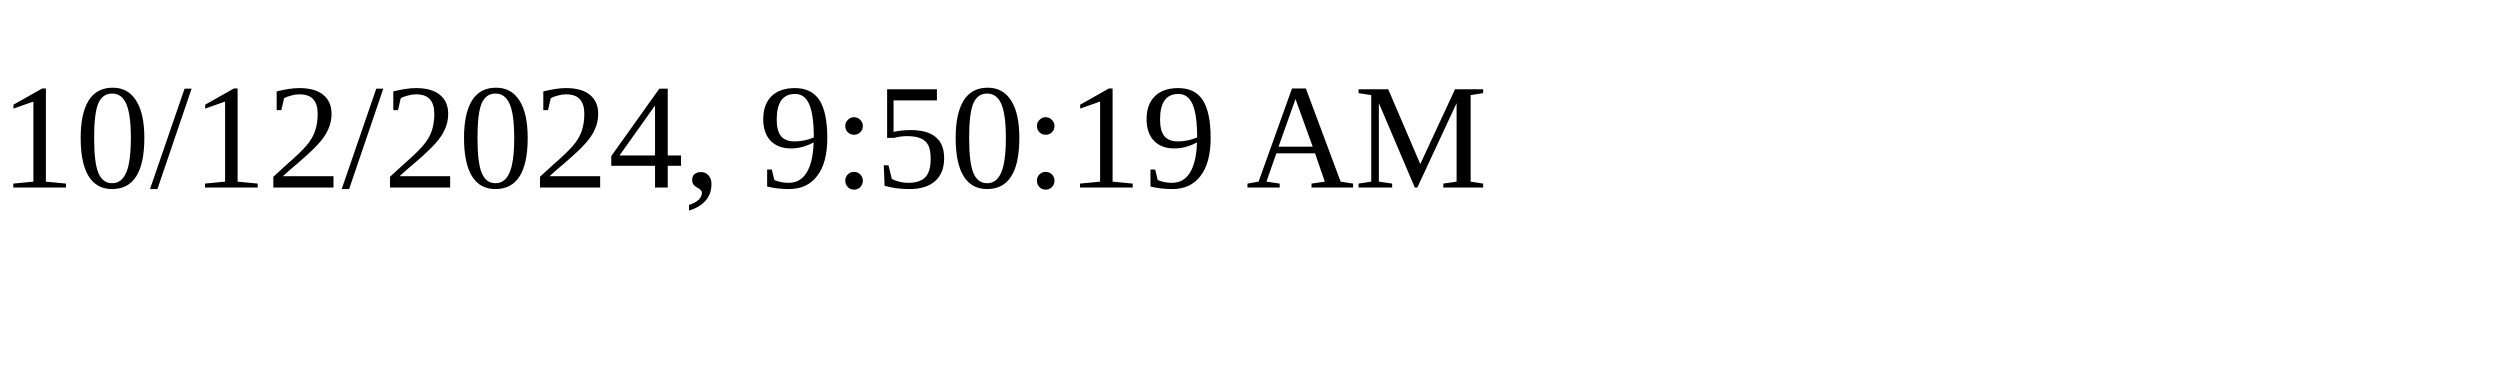
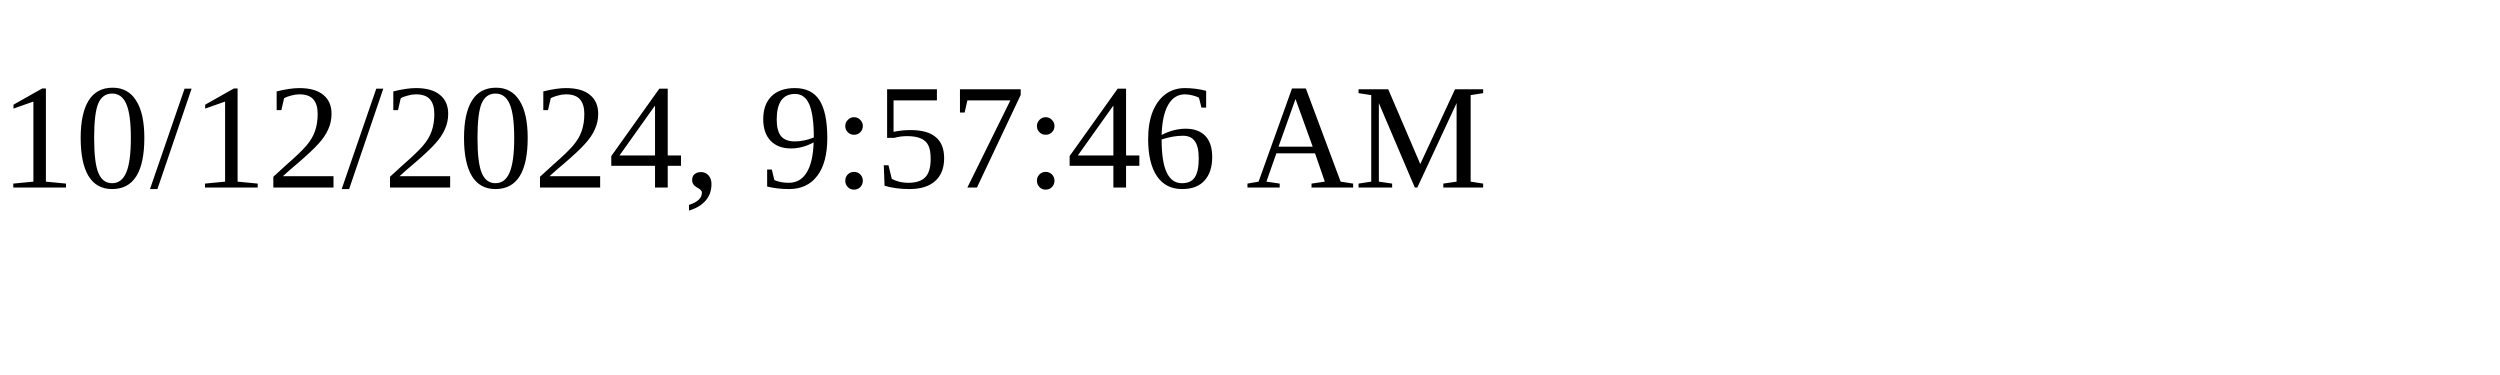
<svg xmlns="http://www.w3.org/2000/svg" height="30" width="200">
-   <text x="0" y="15">10/12/2024, 9:50:19 AM</text>
+   <text x="0" y="15">10/12/2024, 9:57:46 AM</text>
</svg>
